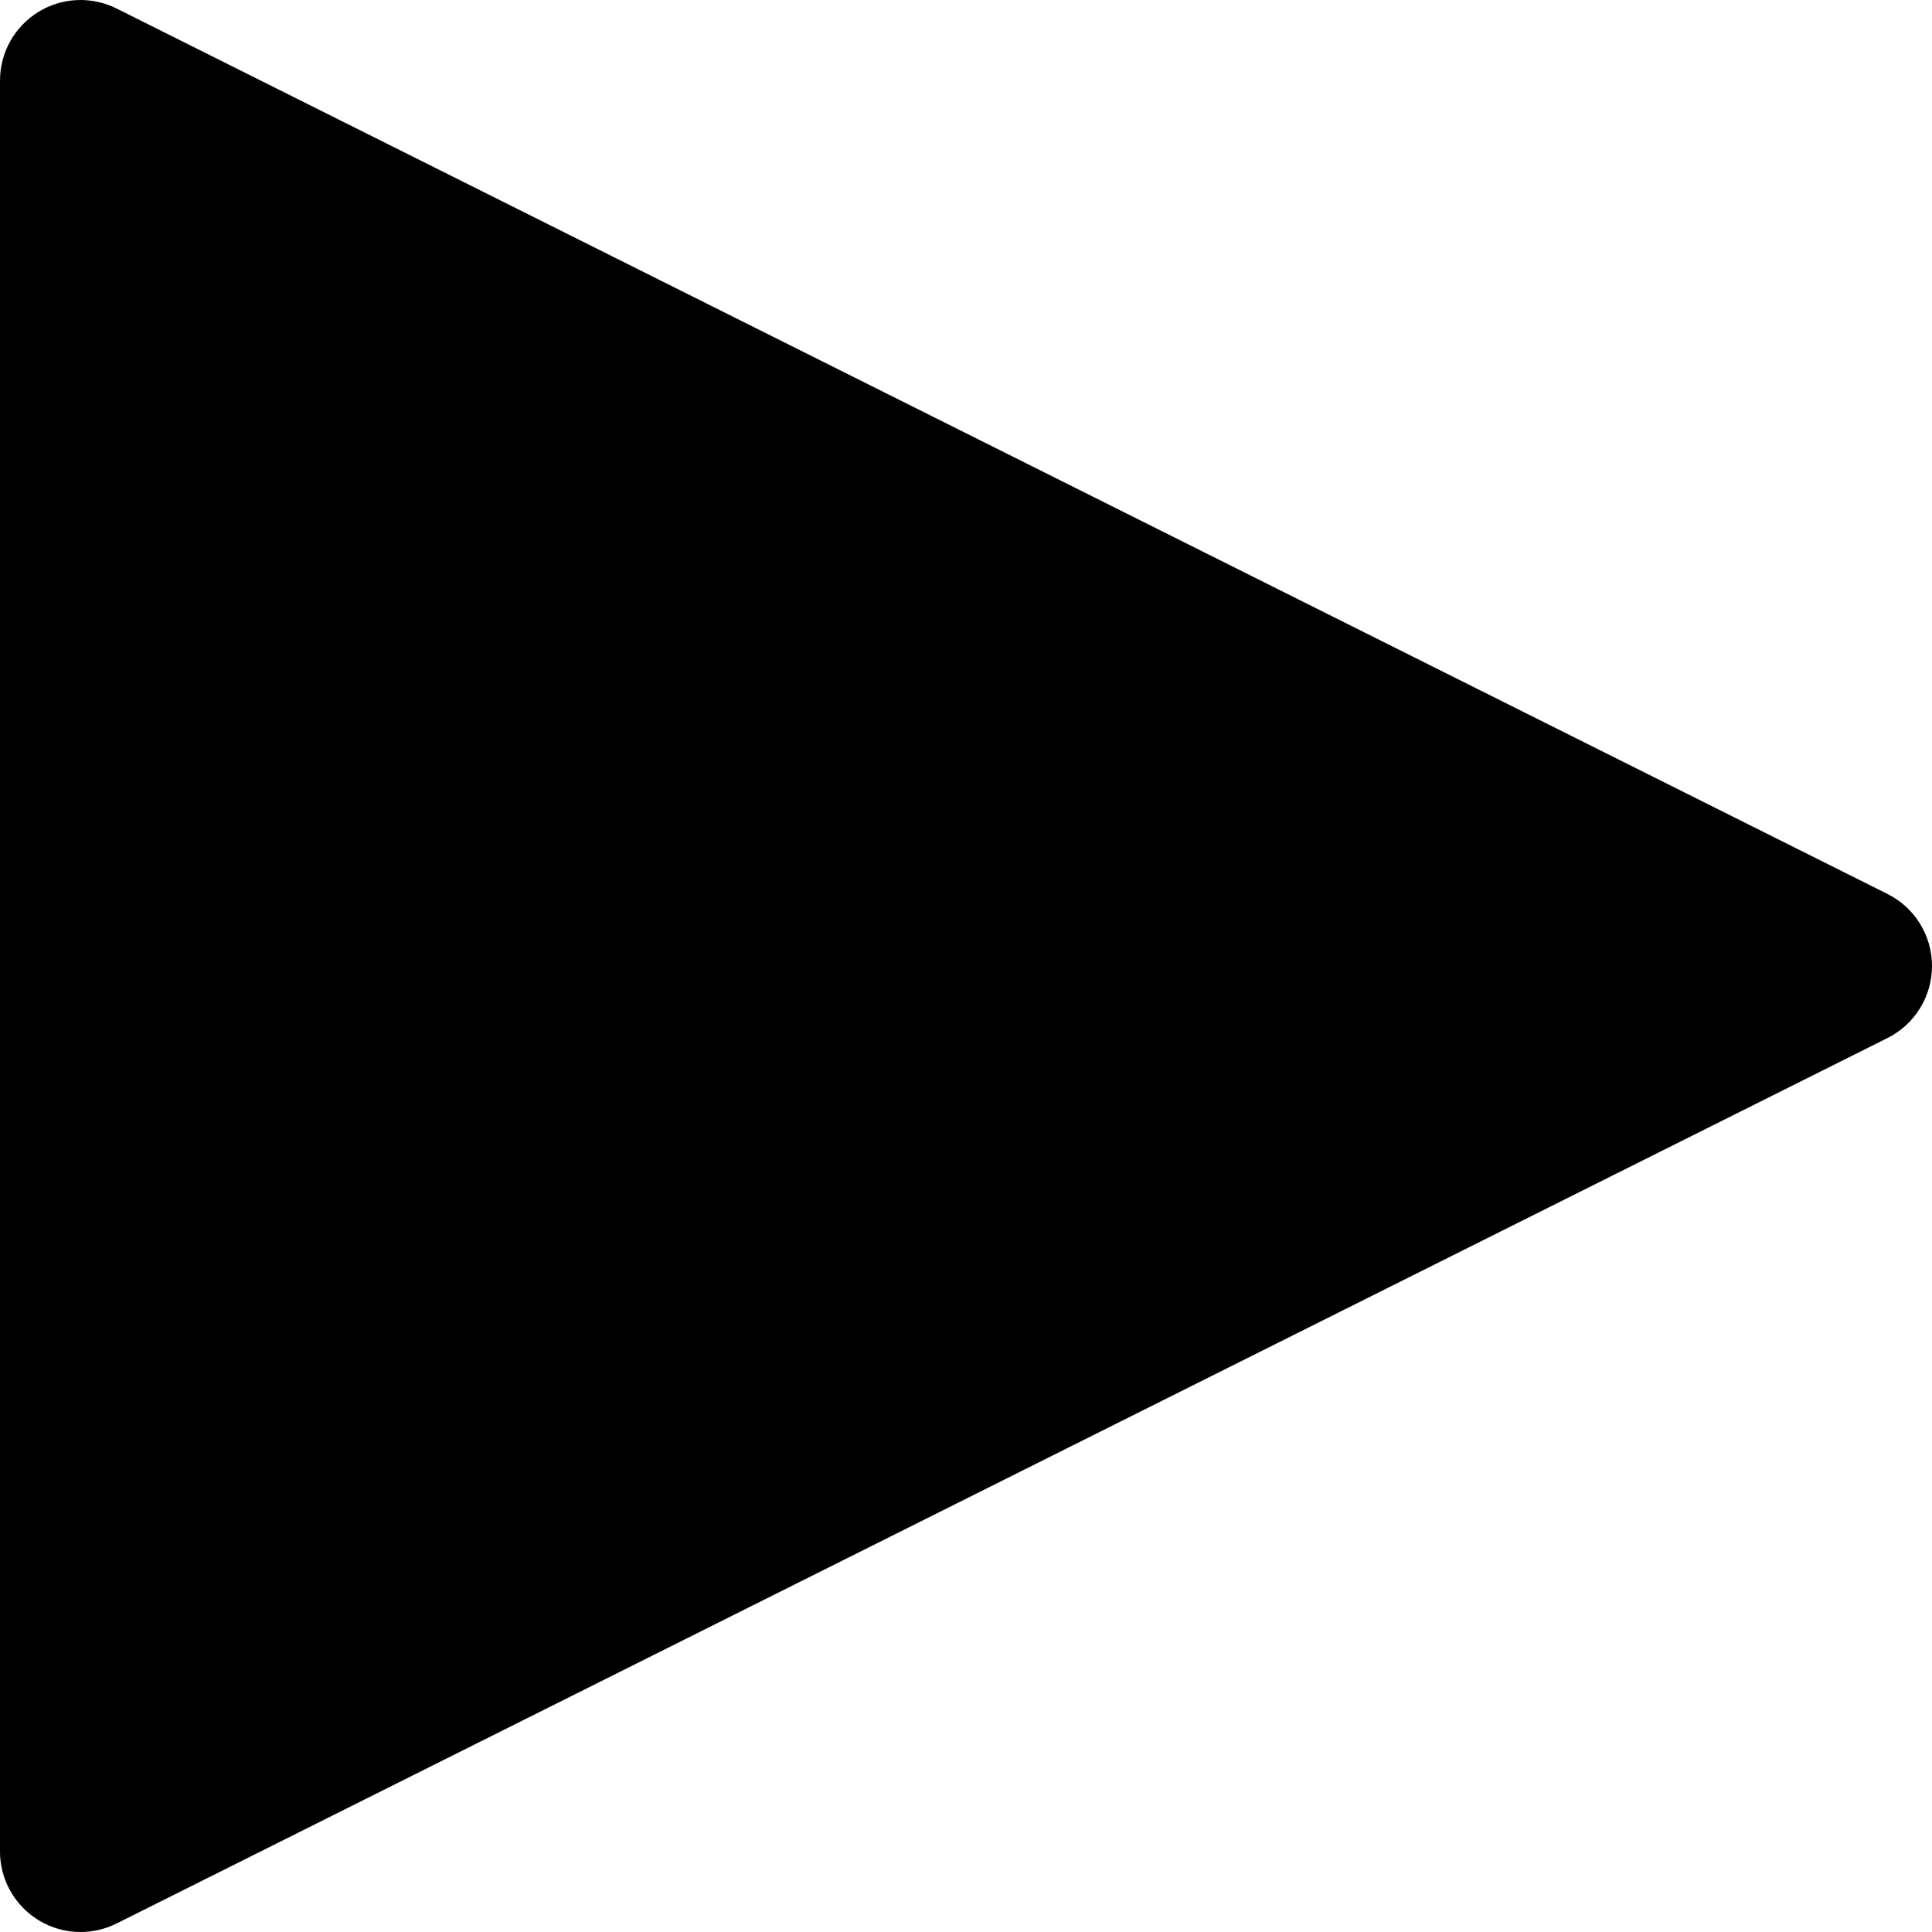
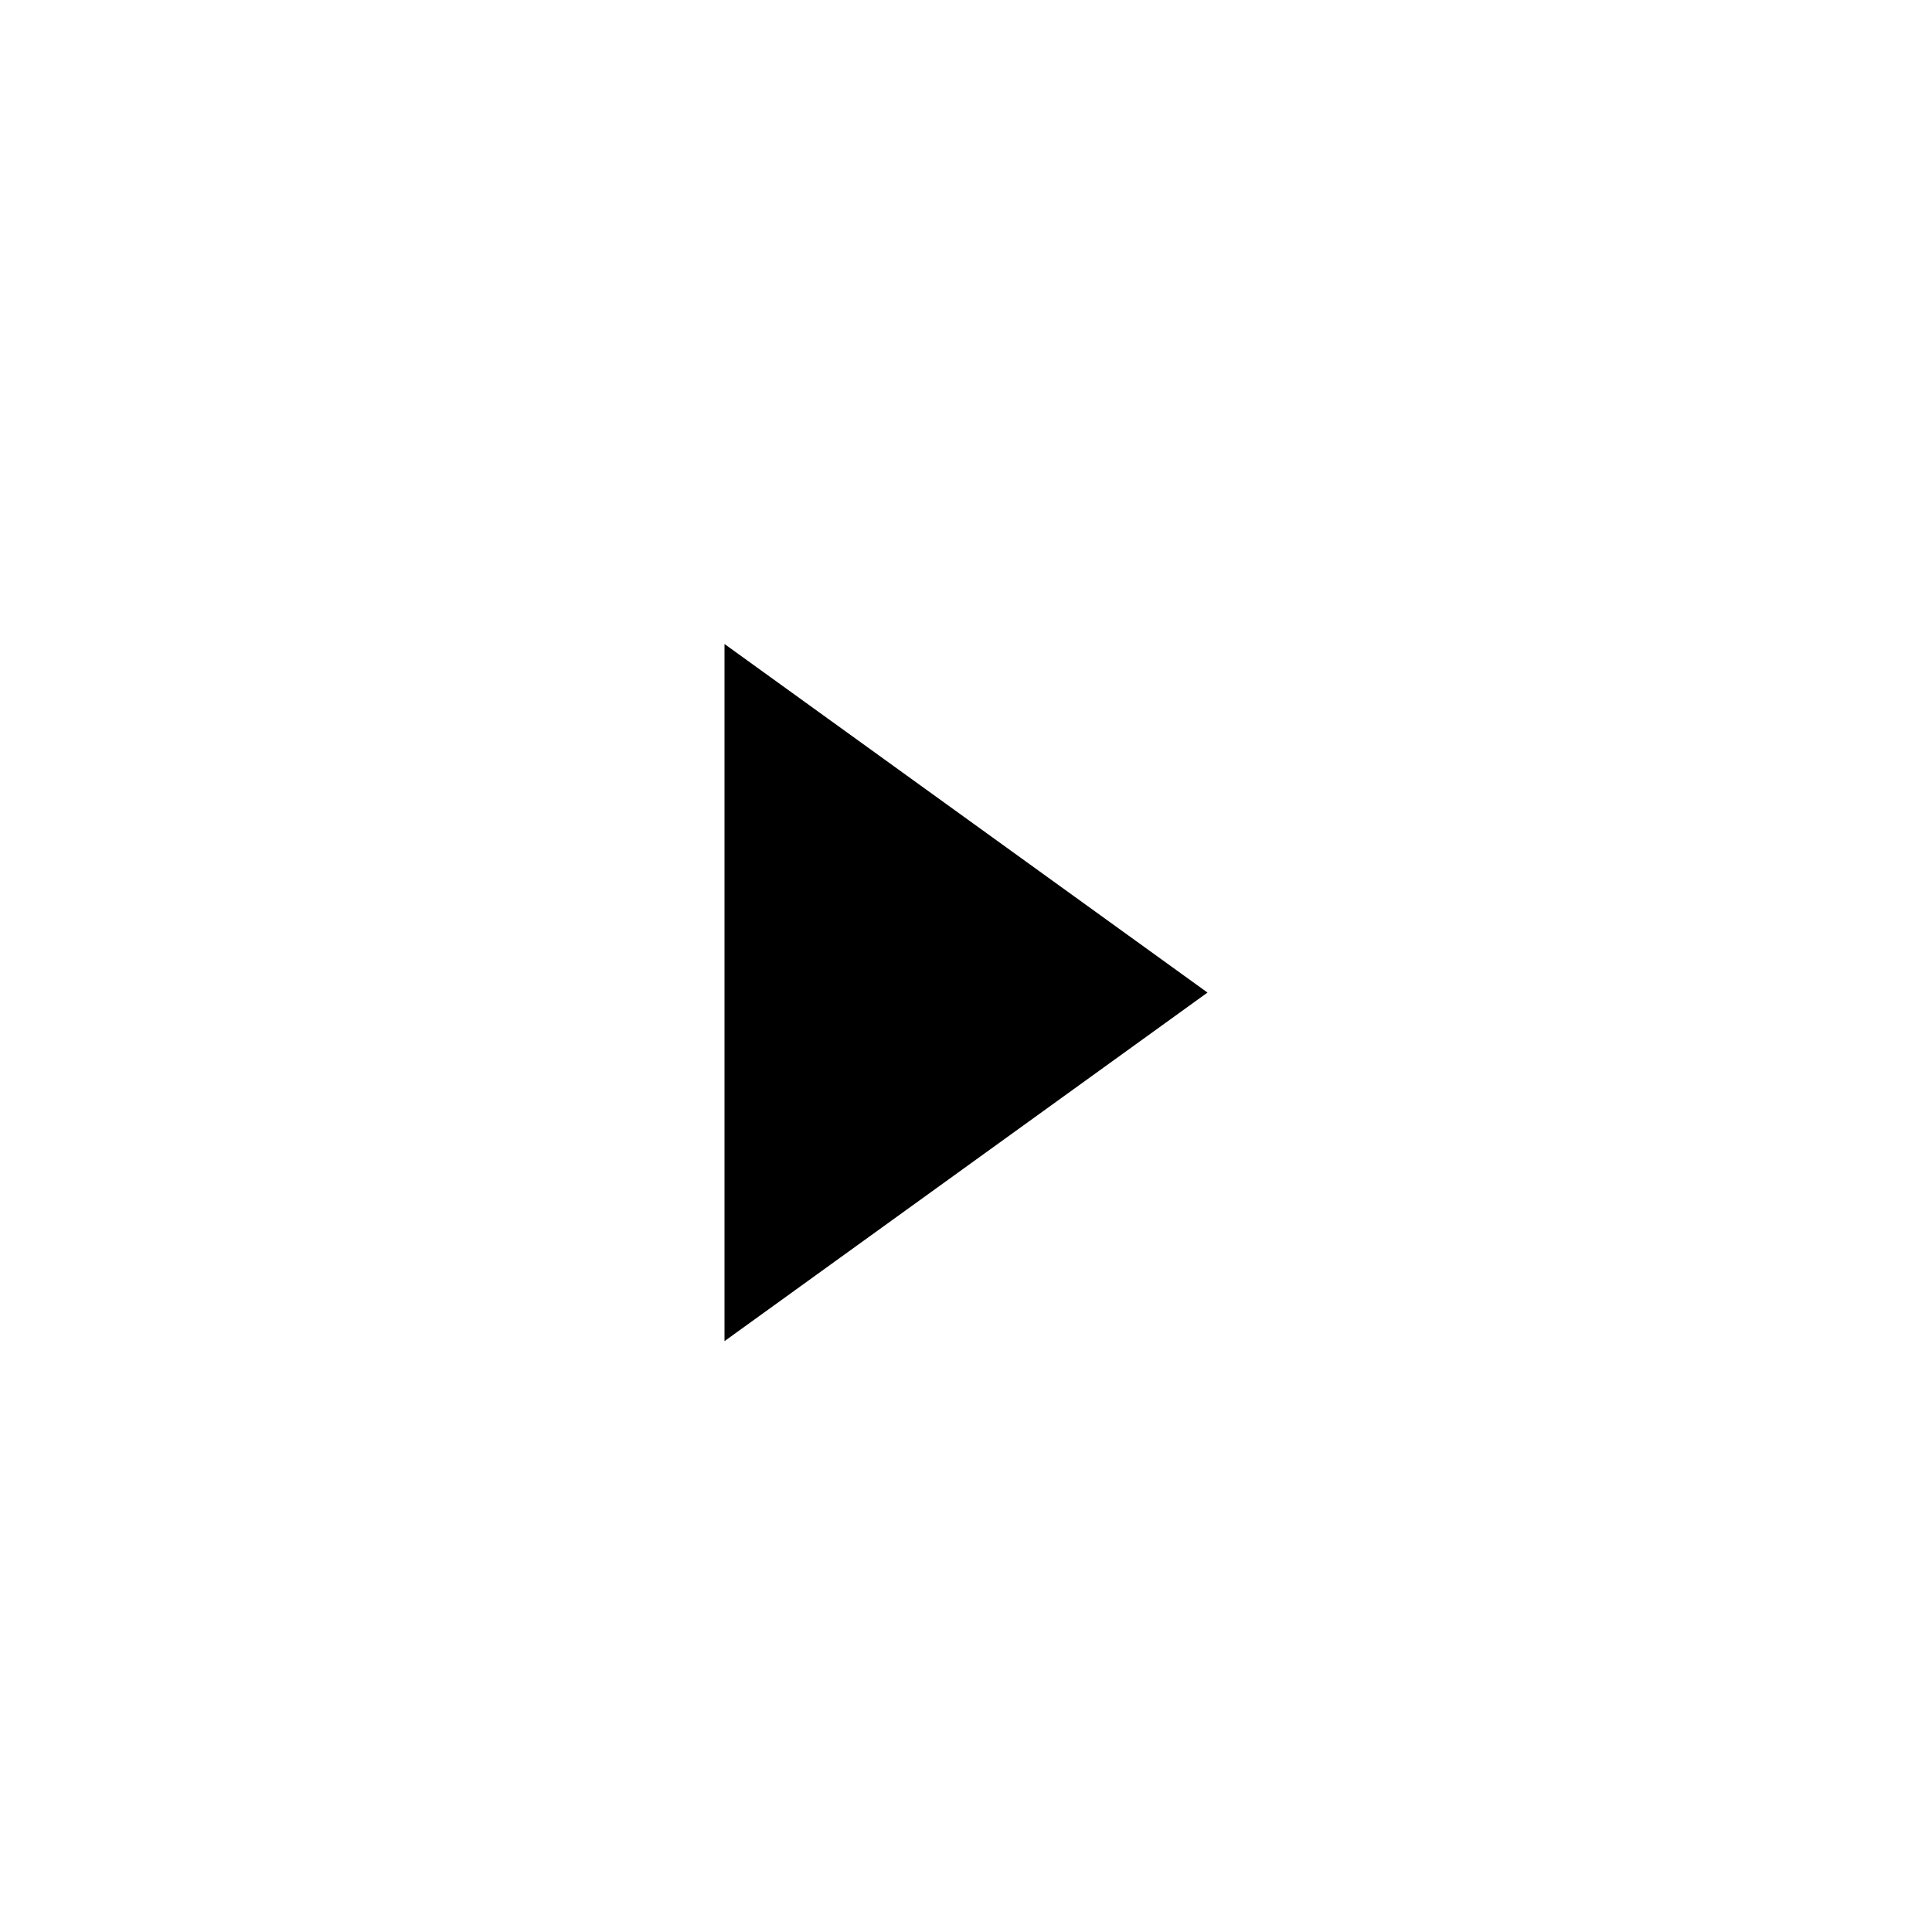
- <svg xmlns="http://www.w3.org/2000/svg" fill="#000000" height="800px" width="800px" version="1.1" id="Layer_1" viewBox="0 0 512 512" xml:space="preserve">
-   <g>
-     <g>
-       <path d="M500.203,236.907L30.869,2.24c-6.613-3.285-14.443-2.944-20.736,0.939C3.84,7.083,0,13.931,0,21.333v469.333    c0,7.403,3.84,14.251,10.133,18.155c3.413,2.112,7.296,3.179,11.2,3.179c3.264,0,6.528-0.747,9.536-2.24l469.333-234.667    C507.435,271.467,512,264.085,512,256S507.435,240.533,500.203,236.907z" />
-     </g>
-   </g>
+ <svg xmlns="http://www.w3.org/2000/svg" width="24" height="24" viewBox="0 0 24 24" fill="none">
+   <path d="M15 12.33L9 16.66L9 8L15 12.33Z" fill="#000000" />
</svg>
